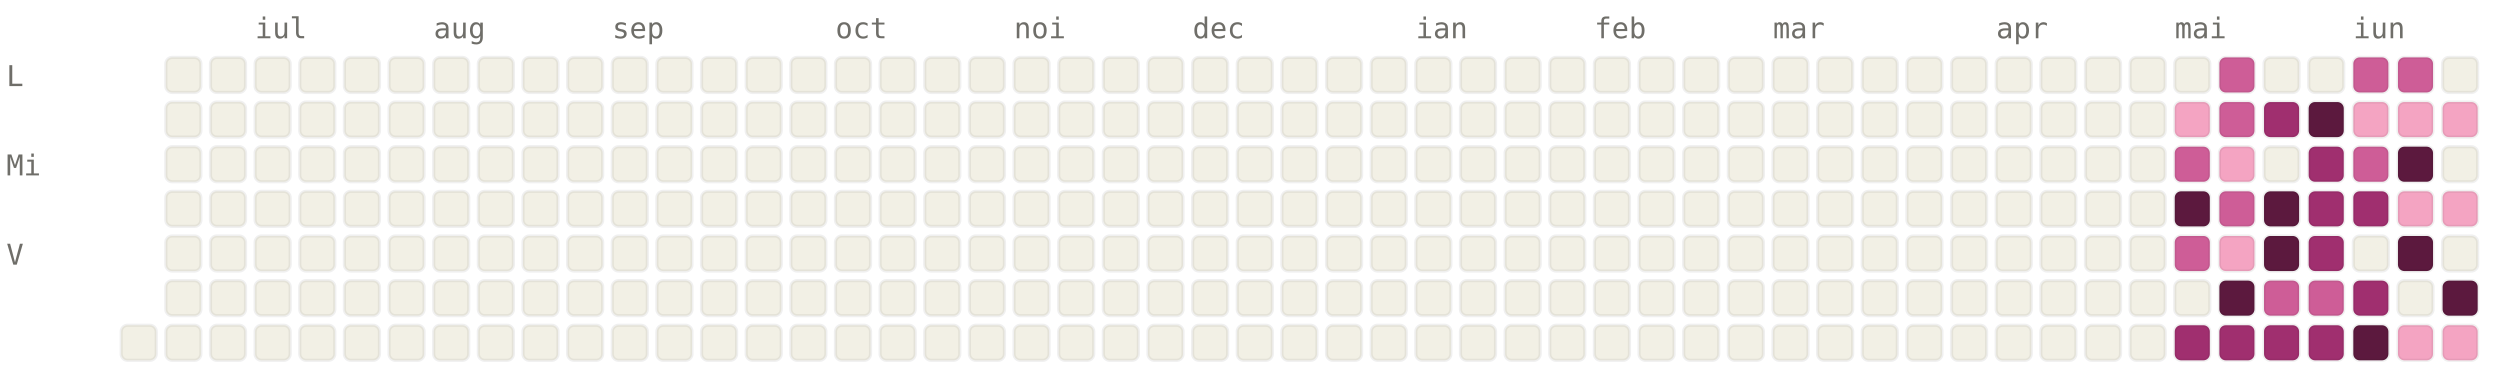
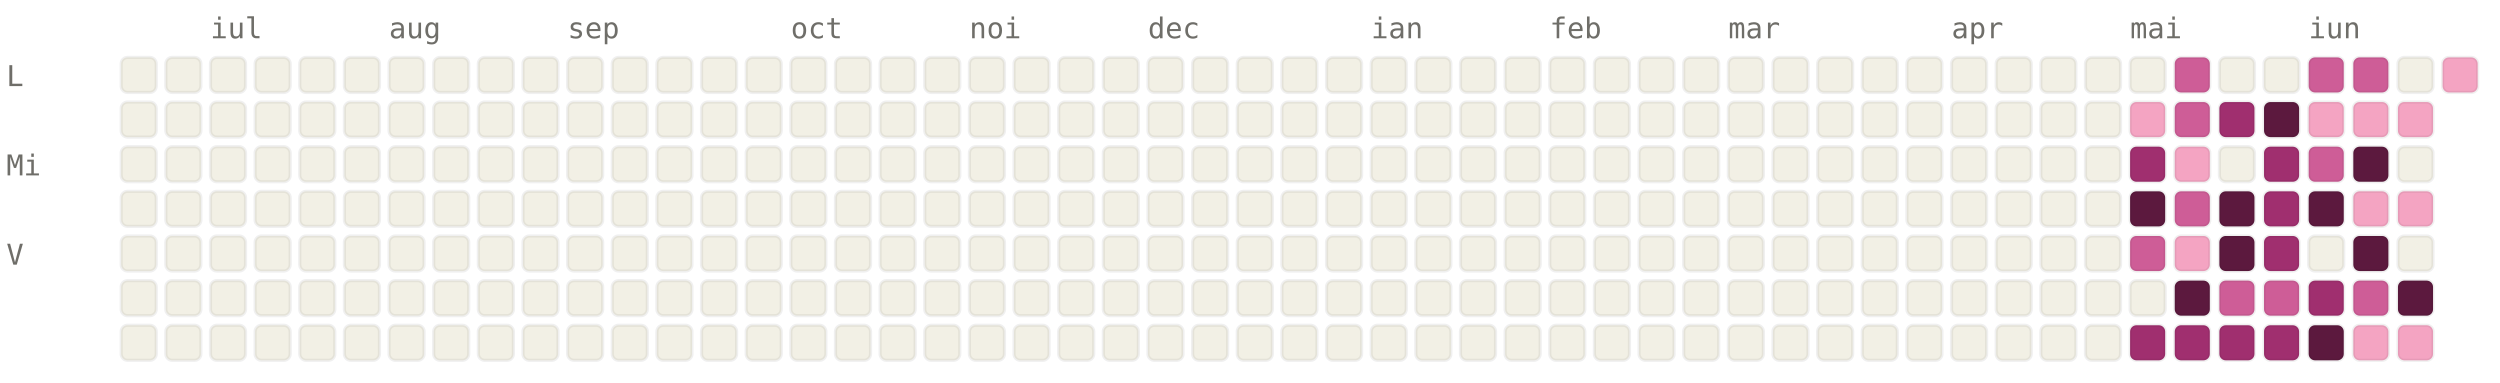
<svg xmlns="http://www.w3.org/2000/svg" viewBox="0 0 784 120" width="784" height="120" font-family="ui-monospace, SFMono-Regular, Menlo, monospace" font-size="9">
  <style>.l0{fill:#F2F0E5;stroke:rgba(0,0,0,0.06)}.l1{fill:#F4A4C2;stroke:rgba(0,0,0,0.06)}.l2{fill:#CE5D97;stroke:rgba(0,0,0,0.06)}.l3{fill:#A02F6F;stroke:rgba(0,0,0,0.06)}.l4{fill:#5C193E;stroke:rgba(0,0,0,0.06)}.lbl{fill:#6F6E69}@media (prefers-color-scheme: dark){.l0{fill:#1C1B1A;stroke:rgba(255,255,255,0.04)}.l1{fill:#451033;stroke:rgba(255,255,255,0.04)}.l2{fill:#751F4F;stroke:rgba(255,255,255,0.04)}.l3{fill:#CE5D97;stroke:rgba(255,255,255,0.04)}.l4{fill:#F4A4C2;stroke:rgba(255,255,255,0.04)}.lbl{fill:#878580}}</style>
-   <text x="80" y="12" class="lbl">iul</text>
-   <text x="136" y="12" class="lbl">aug</text>
-   <text x="192" y="12" class="lbl">sep</text>
-   <text x="262" y="12" class="lbl">oct</text>
-   <text x="318" y="12" class="lbl">noi</text>
-   <text x="374" y="12" class="lbl">dec</text>
-   <text x="444" y="12" class="lbl">ian</text>
-   <text x="500" y="12" class="lbl">feb</text>
-   <text x="556" y="12" class="lbl">mar</text>
-   <text x="626" y="12" class="lbl">apr</text>
-   <text x="682" y="12" class="lbl">mai</text>
-   <text x="738" y="12" class="lbl">iun</text>
+   <text x="66" y="12" class="lbl">iul</text>
+   <text x="122" y="12" class="lbl">aug</text>
+   <text x="178" y="12" class="lbl">sep</text>
+   <text x="248" y="12" class="lbl">oct</text>
+   <text x="304" y="12" class="lbl">noi</text>
+   <text x="360" y="12" class="lbl">dec</text>
+   <text x="430" y="12" class="lbl">ian</text>
+   <text x="486" y="12" class="lbl">feb</text>
+   <text x="542" y="12" class="lbl">mar</text>
+   <text x="612" y="12" class="lbl">apr</text>
+   <text x="668" y="12" class="lbl">mai</text>
+   <text x="724" y="12" class="lbl">iun</text>
  <text x="2" y="27" class="lbl">L</text>
  <text x="2" y="55" class="lbl">Mi</text>
  <text x="2" y="83" class="lbl">V</text>
+   <rect x="38" y="18" width="11" height="11" rx="2" ry="2" class="l0" />
+   <rect x="38" y="32" width="11" height="11" rx="2" ry="2" class="l0" />
+   <rect x="38" y="46" width="11" height="11" rx="2" ry="2" class="l0" />
+   <rect x="38" y="60" width="11" height="11" rx="2" ry="2" class="l0" />
+   <rect x="38" y="74" width="11" height="11" rx="2" ry="2" class="l0" />
+   <rect x="38" y="88" width="11" height="11" rx="2" ry="2" class="l0" />
  <rect x="38" y="102" width="11" height="11" rx="2" ry="2" class="l0" />
  <rect x="52" y="18" width="11" height="11" rx="2" ry="2" class="l0" />
  <rect x="52" y="32" width="11" height="11" rx="2" ry="2" class="l0" />
  <rect x="52" y="46" width="11" height="11" rx="2" ry="2" class="l0" />
  <rect x="52" y="60" width="11" height="11" rx="2" ry="2" class="l0" />
  <rect x="52" y="74" width="11" height="11" rx="2" ry="2" class="l0" />
  <rect x="52" y="88" width="11" height="11" rx="2" ry="2" class="l0" />
  <rect x="52" y="102" width="11" height="11" rx="2" ry="2" class="l0" />
  <rect x="66" y="18" width="11" height="11" rx="2" ry="2" class="l0" />
  <rect x="66" y="32" width="11" height="11" rx="2" ry="2" class="l0" />
  <rect x="66" y="46" width="11" height="11" rx="2" ry="2" class="l0" />
  <rect x="66" y="60" width="11" height="11" rx="2" ry="2" class="l0" />
  <rect x="66" y="74" width="11" height="11" rx="2" ry="2" class="l0" />
  <rect x="66" y="88" width="11" height="11" rx="2" ry="2" class="l0" />
  <rect x="66" y="102" width="11" height="11" rx="2" ry="2" class="l0" />
  <rect x="80" y="18" width="11" height="11" rx="2" ry="2" class="l0" />
  <rect x="80" y="32" width="11" height="11" rx="2" ry="2" class="l0" />
  <rect x="80" y="46" width="11" height="11" rx="2" ry="2" class="l0" />
  <rect x="80" y="60" width="11" height="11" rx="2" ry="2" class="l0" />
  <rect x="80" y="74" width="11" height="11" rx="2" ry="2" class="l0" />
  <rect x="80" y="88" width="11" height="11" rx="2" ry="2" class="l0" />
  <rect x="80" y="102" width="11" height="11" rx="2" ry="2" class="l0" />
  <rect x="94" y="18" width="11" height="11" rx="2" ry="2" class="l0" />
  <rect x="94" y="32" width="11" height="11" rx="2" ry="2" class="l0" />
  <rect x="94" y="46" width="11" height="11" rx="2" ry="2" class="l0" />
  <rect x="94" y="60" width="11" height="11" rx="2" ry="2" class="l0" />
  <rect x="94" y="74" width="11" height="11" rx="2" ry="2" class="l0" />
  <rect x="94" y="88" width="11" height="11" rx="2" ry="2" class="l0" />
  <rect x="94" y="102" width="11" height="11" rx="2" ry="2" class="l0" />
  <rect x="108" y="18" width="11" height="11" rx="2" ry="2" class="l0" />
  <rect x="108" y="32" width="11" height="11" rx="2" ry="2" class="l0" />
  <rect x="108" y="46" width="11" height="11" rx="2" ry="2" class="l0" />
  <rect x="108" y="60" width="11" height="11" rx="2" ry="2" class="l0" />
  <rect x="108" y="74" width="11" height="11" rx="2" ry="2" class="l0" />
  <rect x="108" y="88" width="11" height="11" rx="2" ry="2" class="l0" />
  <rect x="108" y="102" width="11" height="11" rx="2" ry="2" class="l0" />
  <rect x="122" y="18" width="11" height="11" rx="2" ry="2" class="l0" />
  <rect x="122" y="32" width="11" height="11" rx="2" ry="2" class="l0" />
  <rect x="122" y="46" width="11" height="11" rx="2" ry="2" class="l0" />
  <rect x="122" y="60" width="11" height="11" rx="2" ry="2" class="l0" />
  <rect x="122" y="74" width="11" height="11" rx="2" ry="2" class="l0" />
  <rect x="122" y="88" width="11" height="11" rx="2" ry="2" class="l0" />
  <rect x="122" y="102" width="11" height="11" rx="2" ry="2" class="l0" />
  <rect x="136" y="18" width="11" height="11" rx="2" ry="2" class="l0" />
  <rect x="136" y="32" width="11" height="11" rx="2" ry="2" class="l0" />
  <rect x="136" y="46" width="11" height="11" rx="2" ry="2" class="l0" />
  <rect x="136" y="60" width="11" height="11" rx="2" ry="2" class="l0" />
  <rect x="136" y="74" width="11" height="11" rx="2" ry="2" class="l0" />
  <rect x="136" y="88" width="11" height="11" rx="2" ry="2" class="l0" />
  <rect x="136" y="102" width="11" height="11" rx="2" ry="2" class="l0" />
  <rect x="150" y="18" width="11" height="11" rx="2" ry="2" class="l0" />
  <rect x="150" y="32" width="11" height="11" rx="2" ry="2" class="l0" />
  <rect x="150" y="46" width="11" height="11" rx="2" ry="2" class="l0" />
  <rect x="150" y="60" width="11" height="11" rx="2" ry="2" class="l0" />
  <rect x="150" y="74" width="11" height="11" rx="2" ry="2" class="l0" />
  <rect x="150" y="88" width="11" height="11" rx="2" ry="2" class="l0" />
  <rect x="150" y="102" width="11" height="11" rx="2" ry="2" class="l0" />
  <rect x="164" y="18" width="11" height="11" rx="2" ry="2" class="l0" />
  <rect x="164" y="32" width="11" height="11" rx="2" ry="2" class="l0" />
  <rect x="164" y="46" width="11" height="11" rx="2" ry="2" class="l0" />
  <rect x="164" y="60" width="11" height="11" rx="2" ry="2" class="l0" />
  <rect x="164" y="74" width="11" height="11" rx="2" ry="2" class="l0" />
  <rect x="164" y="88" width="11" height="11" rx="2" ry="2" class="l0" />
  <rect x="164" y="102" width="11" height="11" rx="2" ry="2" class="l0" />
  <rect x="178" y="18" width="11" height="11" rx="2" ry="2" class="l0" />
  <rect x="178" y="32" width="11" height="11" rx="2" ry="2" class="l0" />
  <rect x="178" y="46" width="11" height="11" rx="2" ry="2" class="l0" />
  <rect x="178" y="60" width="11" height="11" rx="2" ry="2" class="l0" />
  <rect x="178" y="74" width="11" height="11" rx="2" ry="2" class="l0" />
  <rect x="178" y="88" width="11" height="11" rx="2" ry="2" class="l0" />
  <rect x="178" y="102" width="11" height="11" rx="2" ry="2" class="l0" />
  <rect x="192" y="18" width="11" height="11" rx="2" ry="2" class="l0" />
  <rect x="192" y="32" width="11" height="11" rx="2" ry="2" class="l0" />
  <rect x="192" y="46" width="11" height="11" rx="2" ry="2" class="l0" />
  <rect x="192" y="60" width="11" height="11" rx="2" ry="2" class="l0" />
  <rect x="192" y="74" width="11" height="11" rx="2" ry="2" class="l0" />
  <rect x="192" y="88" width="11" height="11" rx="2" ry="2" class="l0" />
  <rect x="192" y="102" width="11" height="11" rx="2" ry="2" class="l0" />
  <rect x="206" y="18" width="11" height="11" rx="2" ry="2" class="l0" />
  <rect x="206" y="32" width="11" height="11" rx="2" ry="2" class="l0" />
  <rect x="206" y="46" width="11" height="11" rx="2" ry="2" class="l0" />
  <rect x="206" y="60" width="11" height="11" rx="2" ry="2" class="l0" />
  <rect x="206" y="74" width="11" height="11" rx="2" ry="2" class="l0" />
  <rect x="206" y="88" width="11" height="11" rx="2" ry="2" class="l0" />
  <rect x="206" y="102" width="11" height="11" rx="2" ry="2" class="l0" />
  <rect x="220" y="18" width="11" height="11" rx="2" ry="2" class="l0" />
  <rect x="220" y="32" width="11" height="11" rx="2" ry="2" class="l0" />
  <rect x="220" y="46" width="11" height="11" rx="2" ry="2" class="l0" />
  <rect x="220" y="60" width="11" height="11" rx="2" ry="2" class="l0" />
  <rect x="220" y="74" width="11" height="11" rx="2" ry="2" class="l0" />
  <rect x="220" y="88" width="11" height="11" rx="2" ry="2" class="l0" />
  <rect x="220" y="102" width="11" height="11" rx="2" ry="2" class="l0" />
  <rect x="234" y="18" width="11" height="11" rx="2" ry="2" class="l0" />
  <rect x="234" y="32" width="11" height="11" rx="2" ry="2" class="l0" />
  <rect x="234" y="46" width="11" height="11" rx="2" ry="2" class="l0" />
  <rect x="234" y="60" width="11" height="11" rx="2" ry="2" class="l0" />
  <rect x="234" y="74" width="11" height="11" rx="2" ry="2" class="l0" />
  <rect x="234" y="88" width="11" height="11" rx="2" ry="2" class="l0" />
  <rect x="234" y="102" width="11" height="11" rx="2" ry="2" class="l0" />
  <rect x="248" y="18" width="11" height="11" rx="2" ry="2" class="l0" />
  <rect x="248" y="32" width="11" height="11" rx="2" ry="2" class="l0" />
  <rect x="248" y="46" width="11" height="11" rx="2" ry="2" class="l0" />
  <rect x="248" y="60" width="11" height="11" rx="2" ry="2" class="l0" />
  <rect x="248" y="74" width="11" height="11" rx="2" ry="2" class="l0" />
  <rect x="248" y="88" width="11" height="11" rx="2" ry="2" class="l0" />
  <rect x="248" y="102" width="11" height="11" rx="2" ry="2" class="l0" />
  <rect x="262" y="18" width="11" height="11" rx="2" ry="2" class="l0" />
  <rect x="262" y="32" width="11" height="11" rx="2" ry="2" class="l0" />
  <rect x="262" y="46" width="11" height="11" rx="2" ry="2" class="l0" />
  <rect x="262" y="60" width="11" height="11" rx="2" ry="2" class="l0" />
  <rect x="262" y="74" width="11" height="11" rx="2" ry="2" class="l0" />
  <rect x="262" y="88" width="11" height="11" rx="2" ry="2" class="l0" />
  <rect x="262" y="102" width="11" height="11" rx="2" ry="2" class="l0" />
  <rect x="276" y="18" width="11" height="11" rx="2" ry="2" class="l0" />
  <rect x="276" y="32" width="11" height="11" rx="2" ry="2" class="l0" />
  <rect x="276" y="46" width="11" height="11" rx="2" ry="2" class="l0" />
  <rect x="276" y="60" width="11" height="11" rx="2" ry="2" class="l0" />
  <rect x="276" y="74" width="11" height="11" rx="2" ry="2" class="l0" />
  <rect x="276" y="88" width="11" height="11" rx="2" ry="2" class="l0" />
  <rect x="276" y="102" width="11" height="11" rx="2" ry="2" class="l0" />
  <rect x="290" y="18" width="11" height="11" rx="2" ry="2" class="l0" />
  <rect x="290" y="32" width="11" height="11" rx="2" ry="2" class="l0" />
  <rect x="290" y="46" width="11" height="11" rx="2" ry="2" class="l0" />
  <rect x="290" y="60" width="11" height="11" rx="2" ry="2" class="l0" />
  <rect x="290" y="74" width="11" height="11" rx="2" ry="2" class="l0" />
  <rect x="290" y="88" width="11" height="11" rx="2" ry="2" class="l0" />
  <rect x="290" y="102" width="11" height="11" rx="2" ry="2" class="l0" />
  <rect x="304" y="18" width="11" height="11" rx="2" ry="2" class="l0" />
  <rect x="304" y="32" width="11" height="11" rx="2" ry="2" class="l0" />
  <rect x="304" y="46" width="11" height="11" rx="2" ry="2" class="l0" />
  <rect x="304" y="60" width="11" height="11" rx="2" ry="2" class="l0" />
  <rect x="304" y="74" width="11" height="11" rx="2" ry="2" class="l0" />
  <rect x="304" y="88" width="11" height="11" rx="2" ry="2" class="l0" />
  <rect x="304" y="102" width="11" height="11" rx="2" ry="2" class="l0" />
  <rect x="318" y="18" width="11" height="11" rx="2" ry="2" class="l0" />
  <rect x="318" y="32" width="11" height="11" rx="2" ry="2" class="l0" />
  <rect x="318" y="46" width="11" height="11" rx="2" ry="2" class="l0" />
  <rect x="318" y="60" width="11" height="11" rx="2" ry="2" class="l0" />
  <rect x="318" y="74" width="11" height="11" rx="2" ry="2" class="l0" />
  <rect x="318" y="88" width="11" height="11" rx="2" ry="2" class="l0" />
  <rect x="318" y="102" width="11" height="11" rx="2" ry="2" class="l0" />
  <rect x="332" y="18" width="11" height="11" rx="2" ry="2" class="l0" />
  <rect x="332" y="32" width="11" height="11" rx="2" ry="2" class="l0" />
  <rect x="332" y="46" width="11" height="11" rx="2" ry="2" class="l0" />
  <rect x="332" y="60" width="11" height="11" rx="2" ry="2" class="l0" />
  <rect x="332" y="74" width="11" height="11" rx="2" ry="2" class="l0" />
  <rect x="332" y="88" width="11" height="11" rx="2" ry="2" class="l0" />
  <rect x="332" y="102" width="11" height="11" rx="2" ry="2" class="l0" />
  <rect x="346" y="18" width="11" height="11" rx="2" ry="2" class="l0" />
  <rect x="346" y="32" width="11" height="11" rx="2" ry="2" class="l0" />
  <rect x="346" y="46" width="11" height="11" rx="2" ry="2" class="l0" />
  <rect x="346" y="60" width="11" height="11" rx="2" ry="2" class="l0" />
  <rect x="346" y="74" width="11" height="11" rx="2" ry="2" class="l0" />
  <rect x="346" y="88" width="11" height="11" rx="2" ry="2" class="l0" />
  <rect x="346" y="102" width="11" height="11" rx="2" ry="2" class="l0" />
  <rect x="360" y="18" width="11" height="11" rx="2" ry="2" class="l0" />
  <rect x="360" y="32" width="11" height="11" rx="2" ry="2" class="l0" />
  <rect x="360" y="46" width="11" height="11" rx="2" ry="2" class="l0" />
  <rect x="360" y="60" width="11" height="11" rx="2" ry="2" class="l0" />
  <rect x="360" y="74" width="11" height="11" rx="2" ry="2" class="l0" />
  <rect x="360" y="88" width="11" height="11" rx="2" ry="2" class="l0" />
  <rect x="360" y="102" width="11" height="11" rx="2" ry="2" class="l0" />
  <rect x="374" y="18" width="11" height="11" rx="2" ry="2" class="l0" />
  <rect x="374" y="32" width="11" height="11" rx="2" ry="2" class="l0" />
  <rect x="374" y="46" width="11" height="11" rx="2" ry="2" class="l0" />
  <rect x="374" y="60" width="11" height="11" rx="2" ry="2" class="l0" />
  <rect x="374" y="74" width="11" height="11" rx="2" ry="2" class="l0" />
  <rect x="374" y="88" width="11" height="11" rx="2" ry="2" class="l0" />
  <rect x="374" y="102" width="11" height="11" rx="2" ry="2" class="l0" />
  <rect x="388" y="18" width="11" height="11" rx="2" ry="2" class="l0" />
  <rect x="388" y="32" width="11" height="11" rx="2" ry="2" class="l0" />
  <rect x="388" y="46" width="11" height="11" rx="2" ry="2" class="l0" />
  <rect x="388" y="60" width="11" height="11" rx="2" ry="2" class="l0" />
  <rect x="388" y="74" width="11" height="11" rx="2" ry="2" class="l0" />
  <rect x="388" y="88" width="11" height="11" rx="2" ry="2" class="l0" />
  <rect x="388" y="102" width="11" height="11" rx="2" ry="2" class="l0" />
  <rect x="402" y="18" width="11" height="11" rx="2" ry="2" class="l0" />
  <rect x="402" y="32" width="11" height="11" rx="2" ry="2" class="l0" />
  <rect x="402" y="46" width="11" height="11" rx="2" ry="2" class="l0" />
  <rect x="402" y="60" width="11" height="11" rx="2" ry="2" class="l0" />
  <rect x="402" y="74" width="11" height="11" rx="2" ry="2" class="l0" />
  <rect x="402" y="88" width="11" height="11" rx="2" ry="2" class="l0" />
  <rect x="402" y="102" width="11" height="11" rx="2" ry="2" class="l0" />
  <rect x="416" y="18" width="11" height="11" rx="2" ry="2" class="l0" />
  <rect x="416" y="32" width="11" height="11" rx="2" ry="2" class="l0" />
  <rect x="416" y="46" width="11" height="11" rx="2" ry="2" class="l0" />
  <rect x="416" y="60" width="11" height="11" rx="2" ry="2" class="l0" />
  <rect x="416" y="74" width="11" height="11" rx="2" ry="2" class="l0" />
  <rect x="416" y="88" width="11" height="11" rx="2" ry="2" class="l0" />
  <rect x="416" y="102" width="11" height="11" rx="2" ry="2" class="l0" />
  <rect x="430" y="18" width="11" height="11" rx="2" ry="2" class="l0" />
  <rect x="430" y="32" width="11" height="11" rx="2" ry="2" class="l0" />
  <rect x="430" y="46" width="11" height="11" rx="2" ry="2" class="l0" />
  <rect x="430" y="60" width="11" height="11" rx="2" ry="2" class="l0" />
  <rect x="430" y="74" width="11" height="11" rx="2" ry="2" class="l0" />
  <rect x="430" y="88" width="11" height="11" rx="2" ry="2" class="l0" />
  <rect x="430" y="102" width="11" height="11" rx="2" ry="2" class="l0" />
  <rect x="444" y="18" width="11" height="11" rx="2" ry="2" class="l0" />
  <rect x="444" y="32" width="11" height="11" rx="2" ry="2" class="l0" />
  <rect x="444" y="46" width="11" height="11" rx="2" ry="2" class="l0" />
  <rect x="444" y="60" width="11" height="11" rx="2" ry="2" class="l0" />
  <rect x="444" y="74" width="11" height="11" rx="2" ry="2" class="l0" />
  <rect x="444" y="88" width="11" height="11" rx="2" ry="2" class="l0" />
  <rect x="444" y="102" width="11" height="11" rx="2" ry="2" class="l0" />
  <rect x="458" y="18" width="11" height="11" rx="2" ry="2" class="l0" />
  <rect x="458" y="32" width="11" height="11" rx="2" ry="2" class="l0" />
  <rect x="458" y="46" width="11" height="11" rx="2" ry="2" class="l0" />
  <rect x="458" y="60" width="11" height="11" rx="2" ry="2" class="l0" />
  <rect x="458" y="74" width="11" height="11" rx="2" ry="2" class="l0" />
  <rect x="458" y="88" width="11" height="11" rx="2" ry="2" class="l0" />
  <rect x="458" y="102" width="11" height="11" rx="2" ry="2" class="l0" />
  <rect x="472" y="18" width="11" height="11" rx="2" ry="2" class="l0" />
  <rect x="472" y="32" width="11" height="11" rx="2" ry="2" class="l0" />
  <rect x="472" y="46" width="11" height="11" rx="2" ry="2" class="l0" />
  <rect x="472" y="60" width="11" height="11" rx="2" ry="2" class="l0" />
  <rect x="472" y="74" width="11" height="11" rx="2" ry="2" class="l0" />
  <rect x="472" y="88" width="11" height="11" rx="2" ry="2" class="l0" />
  <rect x="472" y="102" width="11" height="11" rx="2" ry="2" class="l0" />
  <rect x="486" y="18" width="11" height="11" rx="2" ry="2" class="l0" />
  <rect x="486" y="32" width="11" height="11" rx="2" ry="2" class="l0" />
  <rect x="486" y="46" width="11" height="11" rx="2" ry="2" class="l0" />
  <rect x="486" y="60" width="11" height="11" rx="2" ry="2" class="l0" />
  <rect x="486" y="74" width="11" height="11" rx="2" ry="2" class="l0" />
  <rect x="486" y="88" width="11" height="11" rx="2" ry="2" class="l0" />
  <rect x="486" y="102" width="11" height="11" rx="2" ry="2" class="l0" />
  <rect x="500" y="18" width="11" height="11" rx="2" ry="2" class="l0" />
  <rect x="500" y="32" width="11" height="11" rx="2" ry="2" class="l0" />
  <rect x="500" y="46" width="11" height="11" rx="2" ry="2" class="l0" />
  <rect x="500" y="60" width="11" height="11" rx="2" ry="2" class="l0" />
  <rect x="500" y="74" width="11" height="11" rx="2" ry="2" class="l0" />
  <rect x="500" y="88" width="11" height="11" rx="2" ry="2" class="l0" />
  <rect x="500" y="102" width="11" height="11" rx="2" ry="2" class="l0" />
  <rect x="514" y="18" width="11" height="11" rx="2" ry="2" class="l0" />
  <rect x="514" y="32" width="11" height="11" rx="2" ry="2" class="l0" />
  <rect x="514" y="46" width="11" height="11" rx="2" ry="2" class="l0" />
  <rect x="514" y="60" width="11" height="11" rx="2" ry="2" class="l0" />
  <rect x="514" y="74" width="11" height="11" rx="2" ry="2" class="l0" />
  <rect x="514" y="88" width="11" height="11" rx="2" ry="2" class="l0" />
  <rect x="514" y="102" width="11" height="11" rx="2" ry="2" class="l0" />
  <rect x="528" y="18" width="11" height="11" rx="2" ry="2" class="l0" />
  <rect x="528" y="32" width="11" height="11" rx="2" ry="2" class="l0" />
  <rect x="528" y="46" width="11" height="11" rx="2" ry="2" class="l0" />
  <rect x="528" y="60" width="11" height="11" rx="2" ry="2" class="l0" />
  <rect x="528" y="74" width="11" height="11" rx="2" ry="2" class="l0" />
  <rect x="528" y="88" width="11" height="11" rx="2" ry="2" class="l0" />
  <rect x="528" y="102" width="11" height="11" rx="2" ry="2" class="l0" />
  <rect x="542" y="18" width="11" height="11" rx="2" ry="2" class="l0" />
  <rect x="542" y="32" width="11" height="11" rx="2" ry="2" class="l0" />
  <rect x="542" y="46" width="11" height="11" rx="2" ry="2" class="l0" />
  <rect x="542" y="60" width="11" height="11" rx="2" ry="2" class="l0" />
  <rect x="542" y="74" width="11" height="11" rx="2" ry="2" class="l0" />
  <rect x="542" y="88" width="11" height="11" rx="2" ry="2" class="l0" />
  <rect x="542" y="102" width="11" height="11" rx="2" ry="2" class="l0" />
  <rect x="556" y="18" width="11" height="11" rx="2" ry="2" class="l0" />
  <rect x="556" y="32" width="11" height="11" rx="2" ry="2" class="l0" />
  <rect x="556" y="46" width="11" height="11" rx="2" ry="2" class="l0" />
  <rect x="556" y="60" width="11" height="11" rx="2" ry="2" class="l0" />
  <rect x="556" y="74" width="11" height="11" rx="2" ry="2" class="l0" />
  <rect x="556" y="88" width="11" height="11" rx="2" ry="2" class="l0" />
  <rect x="556" y="102" width="11" height="11" rx="2" ry="2" class="l0" />
  <rect x="570" y="18" width="11" height="11" rx="2" ry="2" class="l0" />
  <rect x="570" y="32" width="11" height="11" rx="2" ry="2" class="l0" />
  <rect x="570" y="46" width="11" height="11" rx="2" ry="2" class="l0" />
  <rect x="570" y="60" width="11" height="11" rx="2" ry="2" class="l0" />
  <rect x="570" y="74" width="11" height="11" rx="2" ry="2" class="l0" />
  <rect x="570" y="88" width="11" height="11" rx="2" ry="2" class="l0" />
  <rect x="570" y="102" width="11" height="11" rx="2" ry="2" class="l0" />
  <rect x="584" y="18" width="11" height="11" rx="2" ry="2" class="l0" />
  <rect x="584" y="32" width="11" height="11" rx="2" ry="2" class="l0" />
  <rect x="584" y="46" width="11" height="11" rx="2" ry="2" class="l0" />
  <rect x="584" y="60" width="11" height="11" rx="2" ry="2" class="l0" />
  <rect x="584" y="74" width="11" height="11" rx="2" ry="2" class="l0" />
  <rect x="584" y="88" width="11" height="11" rx="2" ry="2" class="l0" />
  <rect x="584" y="102" width="11" height="11" rx="2" ry="2" class="l0" />
  <rect x="598" y="18" width="11" height="11" rx="2" ry="2" class="l0" />
  <rect x="598" y="32" width="11" height="11" rx="2" ry="2" class="l0" />
  <rect x="598" y="46" width="11" height="11" rx="2" ry="2" class="l0" />
  <rect x="598" y="60" width="11" height="11" rx="2" ry="2" class="l0" />
  <rect x="598" y="74" width="11" height="11" rx="2" ry="2" class="l0" />
  <rect x="598" y="88" width="11" height="11" rx="2" ry="2" class="l0" />
  <rect x="598" y="102" width="11" height="11" rx="2" ry="2" class="l0" />
  <rect x="612" y="18" width="11" height="11" rx="2" ry="2" class="l0" />
  <rect x="612" y="32" width="11" height="11" rx="2" ry="2" class="l0" />
  <rect x="612" y="46" width="11" height="11" rx="2" ry="2" class="l0" />
  <rect x="612" y="60" width="11" height="11" rx="2" ry="2" class="l0" />
  <rect x="612" y="74" width="11" height="11" rx="2" ry="2" class="l0" />
  <rect x="612" y="88" width="11" height="11" rx="2" ry="2" class="l0" />
  <rect x="612" y="102" width="11" height="11" rx="2" ry="2" class="l0" />
  <rect x="626" y="18" width="11" height="11" rx="2" ry="2" class="l0" />
  <rect x="626" y="32" width="11" height="11" rx="2" ry="2" class="l0" />
  <rect x="626" y="46" width="11" height="11" rx="2" ry="2" class="l0" />
  <rect x="626" y="60" width="11" height="11" rx="2" ry="2" class="l0" />
  <rect x="626" y="74" width="11" height="11" rx="2" ry="2" class="l0" />
  <rect x="626" y="88" width="11" height="11" rx="2" ry="2" class="l0" />
  <rect x="626" y="102" width="11" height="11" rx="2" ry="2" class="l0" />
  <rect x="640" y="18" width="11" height="11" rx="2" ry="2" class="l0" />
  <rect x="640" y="32" width="11" height="11" rx="2" ry="2" class="l0" />
  <rect x="640" y="46" width="11" height="11" rx="2" ry="2" class="l0" />
  <rect x="640" y="60" width="11" height="11" rx="2" ry="2" class="l0" />
  <rect x="640" y="74" width="11" height="11" rx="2" ry="2" class="l0" />
  <rect x="640" y="88" width="11" height="11" rx="2" ry="2" class="l0" />
  <rect x="640" y="102" width="11" height="11" rx="2" ry="2" class="l0" />
  <rect x="654" y="18" width="11" height="11" rx="2" ry="2" class="l0" />
  <rect x="654" y="32" width="11" height="11" rx="2" ry="2" class="l0" />
  <rect x="654" y="46" width="11" height="11" rx="2" ry="2" class="l0" />
  <rect x="654" y="60" width="11" height="11" rx="2" ry="2" class="l0" />
  <rect x="654" y="74" width="11" height="11" rx="2" ry="2" class="l0" />
  <rect x="654" y="88" width="11" height="11" rx="2" ry="2" class="l0" />
  <rect x="654" y="102" width="11" height="11" rx="2" ry="2" class="l0" />
  <rect x="668" y="18" width="11" height="11" rx="2" ry="2" class="l0" />
-   <rect x="668" y="32" width="11" height="11" rx="2" ry="2" class="l0" />
-   <rect x="668" y="46" width="11" height="11" rx="2" ry="2" class="l0" />
-   <rect x="668" y="60" width="11" height="11" rx="2" ry="2" class="l0" />
-   <rect x="668" y="74" width="11" height="11" rx="2" ry="2" class="l0" />
+   <rect x="668" y="32" width="11" height="11" rx="2" ry="2" class="l1" />
+   <rect x="668" y="46" width="11" height="11" rx="2" ry="2" class="l3" />
+   <rect x="668" y="60" width="11" height="11" rx="2" ry="2" class="l4" />
+   <rect x="668" y="74" width="11" height="11" rx="2" ry="2" class="l2" />
  <rect x="668" y="88" width="11" height="11" rx="2" ry="2" class="l0" />
-   <rect x="668" y="102" width="11" height="11" rx="2" ry="2" class="l0" />
-   <rect x="682" y="18" width="11" height="11" rx="2" ry="2" class="l0" />
-   <rect x="682" y="32" width="11" height="11" rx="2" ry="2" class="l1" />
-   <rect x="682" y="46" width="11" height="11" rx="2" ry="2" class="l2" />
-   <rect x="682" y="60" width="11" height="11" rx="2" ry="2" class="l4" />
-   <rect x="682" y="74" width="11" height="11" rx="2" ry="2" class="l2" />
-   <rect x="682" y="88" width="11" height="11" rx="2" ry="2" class="l0" />
+   <rect x="668" y="102" width="11" height="11" rx="2" ry="2" class="l3" />
+   <rect x="682" y="18" width="11" height="11" rx="2" ry="2" class="l2" />
+   <rect x="682" y="32" width="11" height="11" rx="2" ry="2" class="l2" />
+   <rect x="682" y="46" width="11" height="11" rx="2" ry="2" class="l1" />
+   <rect x="682" y="60" width="11" height="11" rx="2" ry="2" class="l2" />
+   <rect x="682" y="74" width="11" height="11" rx="2" ry="2" class="l1" />
+   <rect x="682" y="88" width="11" height="11" rx="2" ry="2" class="l4" />
  <rect x="682" y="102" width="11" height="11" rx="2" ry="2" class="l3" />
-   <rect x="696" y="18" width="11" height="11" rx="2" ry="2" class="l2" />
-   <rect x="696" y="32" width="11" height="11" rx="2" ry="2" class="l2" />
-   <rect x="696" y="46" width="11" height="11" rx="2" ry="2" class="l1" />
-   <rect x="696" y="60" width="11" height="11" rx="2" ry="2" class="l2" />
-   <rect x="696" y="74" width="11" height="11" rx="2" ry="2" class="l1" />
-   <rect x="696" y="88" width="11" height="11" rx="2" ry="2" class="l4" />
+   <rect x="696" y="18" width="11" height="11" rx="2" ry="2" class="l0" />
+   <rect x="696" y="32" width="11" height="11" rx="2" ry="2" class="l3" />
+   <rect x="696" y="46" width="11" height="11" rx="2" ry="2" class="l0" />
+   <rect x="696" y="60" width="11" height="11" rx="2" ry="2" class="l4" />
+   <rect x="696" y="74" width="11" height="11" rx="2" ry="2" class="l4" />
+   <rect x="696" y="88" width="11" height="11" rx="2" ry="2" class="l2" />
  <rect x="696" y="102" width="11" height="11" rx="2" ry="2" class="l3" />
  <rect x="710" y="18" width="11" height="11" rx="2" ry="2" class="l0" />
-   <rect x="710" y="32" width="11" height="11" rx="2" ry="2" class="l3" />
-   <rect x="710" y="46" width="11" height="11" rx="2" ry="2" class="l0" />
-   <rect x="710" y="60" width="11" height="11" rx="2" ry="2" class="l4" />
-   <rect x="710" y="74" width="11" height="11" rx="2" ry="2" class="l4" />
+   <rect x="710" y="32" width="11" height="11" rx="2" ry="2" class="l4" />
+   <rect x="710" y="46" width="11" height="11" rx="2" ry="2" class="l3" />
+   <rect x="710" y="60" width="11" height="11" rx="2" ry="2" class="l3" />
+   <rect x="710" y="74" width="11" height="11" rx="2" ry="2" class="l3" />
  <rect x="710" y="88" width="11" height="11" rx="2" ry="2" class="l2" />
  <rect x="710" y="102" width="11" height="11" rx="2" ry="2" class="l3" />
-   <rect x="724" y="18" width="11" height="11" rx="2" ry="2" class="l0" />
-   <rect x="724" y="32" width="11" height="11" rx="2" ry="2" class="l4" />
-   <rect x="724" y="46" width="11" height="11" rx="2" ry="2" class="l3" />
-   <rect x="724" y="60" width="11" height="11" rx="2" ry="2" class="l3" />
-   <rect x="724" y="74" width="11" height="11" rx="2" ry="2" class="l3" />
-   <rect x="724" y="88" width="11" height="11" rx="2" ry="2" class="l2" />
-   <rect x="724" y="102" width="11" height="11" rx="2" ry="2" class="l3" />
+   <rect x="724" y="18" width="11" height="11" rx="2" ry="2" class="l2" />
+   <rect x="724" y="32" width="11" height="11" rx="2" ry="2" class="l1" />
+   <rect x="724" y="46" width="11" height="11" rx="2" ry="2" class="l2" />
+   <rect x="724" y="60" width="11" height="11" rx="2" ry="2" class="l4" />
+   <rect x="724" y="74" width="11" height="11" rx="2" ry="2" class="l0" />
+   <rect x="724" y="88" width="11" height="11" rx="2" ry="2" class="l3" />
+   <rect x="724" y="102" width="11" height="11" rx="2" ry="2" class="l4" />
  <rect x="738" y="18" width="11" height="11" rx="2" ry="2" class="l2" />
  <rect x="738" y="32" width="11" height="11" rx="2" ry="2" class="l1" />
-   <rect x="738" y="46" width="11" height="11" rx="2" ry="2" class="l2" />
-   <rect x="738" y="60" width="11" height="11" rx="2" ry="2" class="l3" />
-   <rect x="738" y="74" width="11" height="11" rx="2" ry="2" class="l0" />
-   <rect x="738" y="88" width="11" height="11" rx="2" ry="2" class="l3" />
-   <rect x="738" y="102" width="11" height="11" rx="2" ry="2" class="l4" />
-   <rect x="752" y="18" width="11" height="11" rx="2" ry="2" class="l2" />
+   <rect x="738" y="46" width="11" height="11" rx="2" ry="2" class="l4" />
+   <rect x="738" y="60" width="11" height="11" rx="2" ry="2" class="l1" />
+   <rect x="738" y="74" width="11" height="11" rx="2" ry="2" class="l4" />
+   <rect x="738" y="88" width="11" height="11" rx="2" ry="2" class="l2" />
+   <rect x="738" y="102" width="11" height="11" rx="2" ry="2" class="l1" />
+   <rect x="752" y="18" width="11" height="11" rx="2" ry="2" class="l0" />
  <rect x="752" y="32" width="11" height="11" rx="2" ry="2" class="l1" />
-   <rect x="752" y="46" width="11" height="11" rx="2" ry="2" class="l4" />
+   <rect x="752" y="46" width="11" height="11" rx="2" ry="2" class="l0" />
  <rect x="752" y="60" width="11" height="11" rx="2" ry="2" class="l1" />
-   <rect x="752" y="74" width="11" height="11" rx="2" ry="2" class="l4" />
-   <rect x="752" y="88" width="11" height="11" rx="2" ry="2" class="l0" />
+   <rect x="752" y="74" width="11" height="11" rx="2" ry="2" class="l0" />
+   <rect x="752" y="88" width="11" height="11" rx="2" ry="2" class="l4" />
  <rect x="752" y="102" width="11" height="11" rx="2" ry="2" class="l1" />
-   <rect x="766" y="18" width="11" height="11" rx="2" ry="2" class="l0" />
-   <rect x="766" y="32" width="11" height="11" rx="2" ry="2" class="l1" />
-   <rect x="766" y="46" width="11" height="11" rx="2" ry="2" class="l0" />
-   <rect x="766" y="60" width="11" height="11" rx="2" ry="2" class="l1" />
-   <rect x="766" y="74" width="11" height="11" rx="2" ry="2" class="l0" />
-   <rect x="766" y="88" width="11" height="11" rx="2" ry="2" class="l4" />
-   <rect x="766" y="102" width="11" height="11" rx="2" ry="2" class="l1" />
+   <rect x="766" y="18" width="11" height="11" rx="2" ry="2" class="l1" />
</svg>
